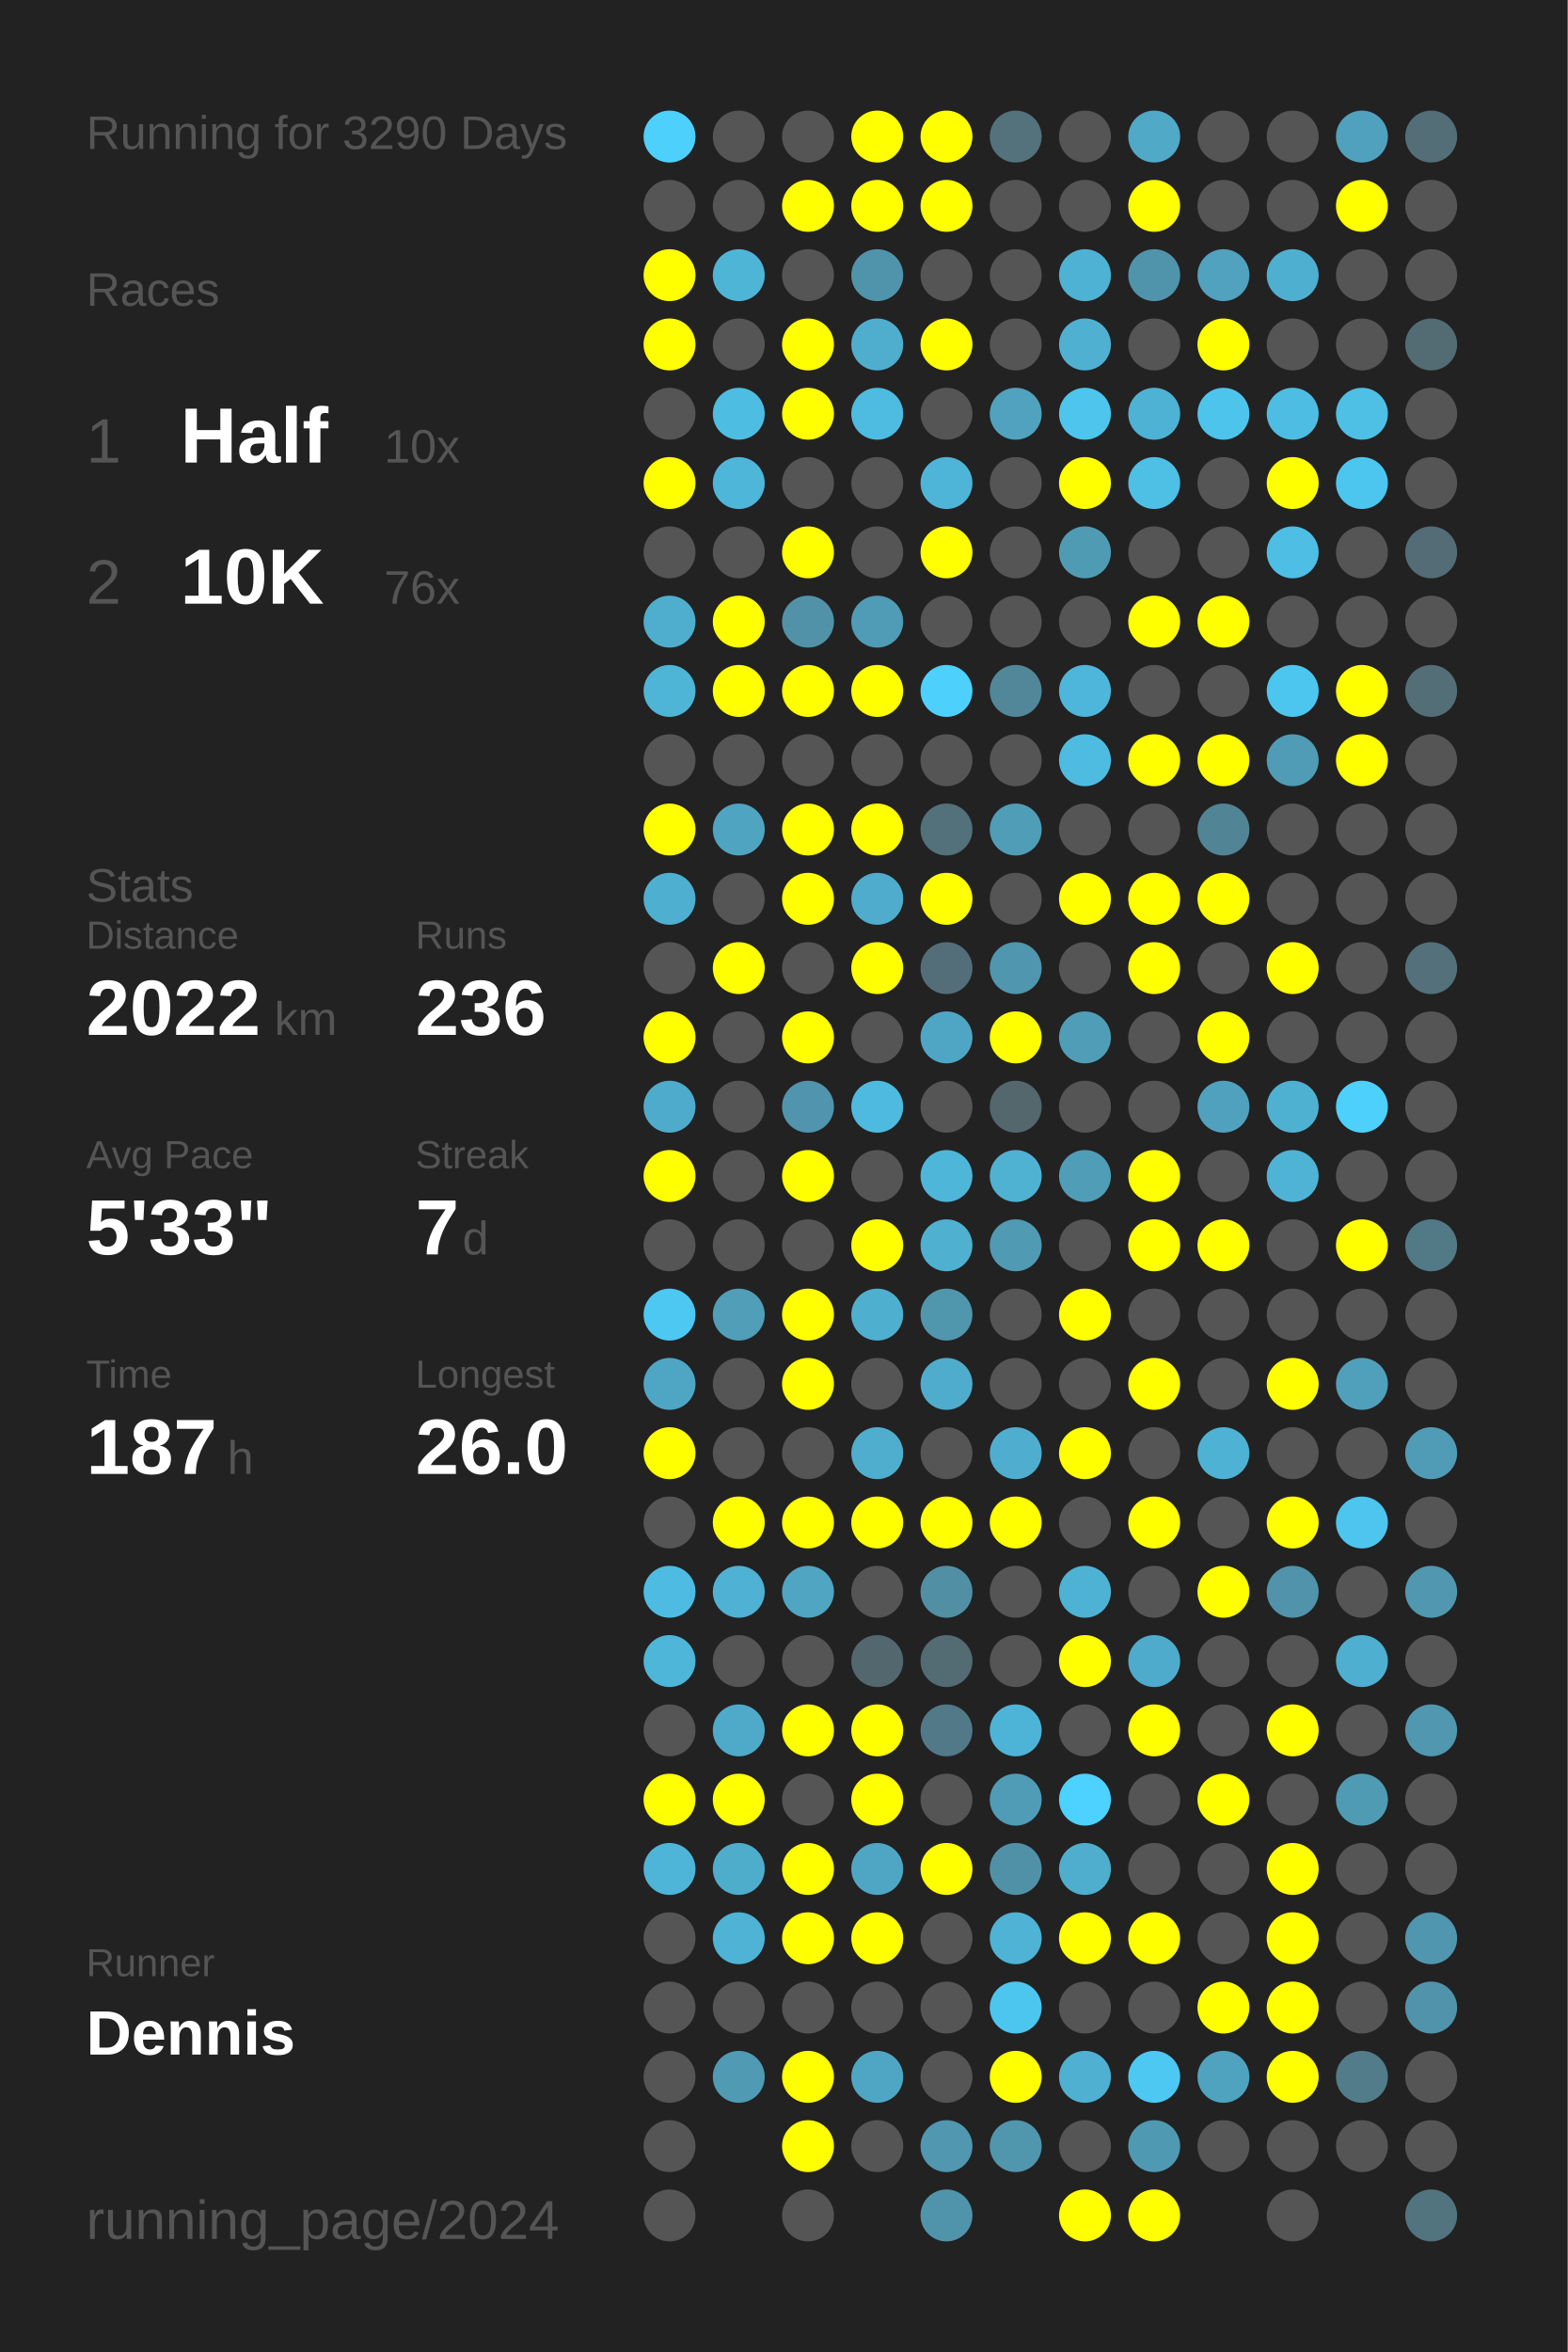
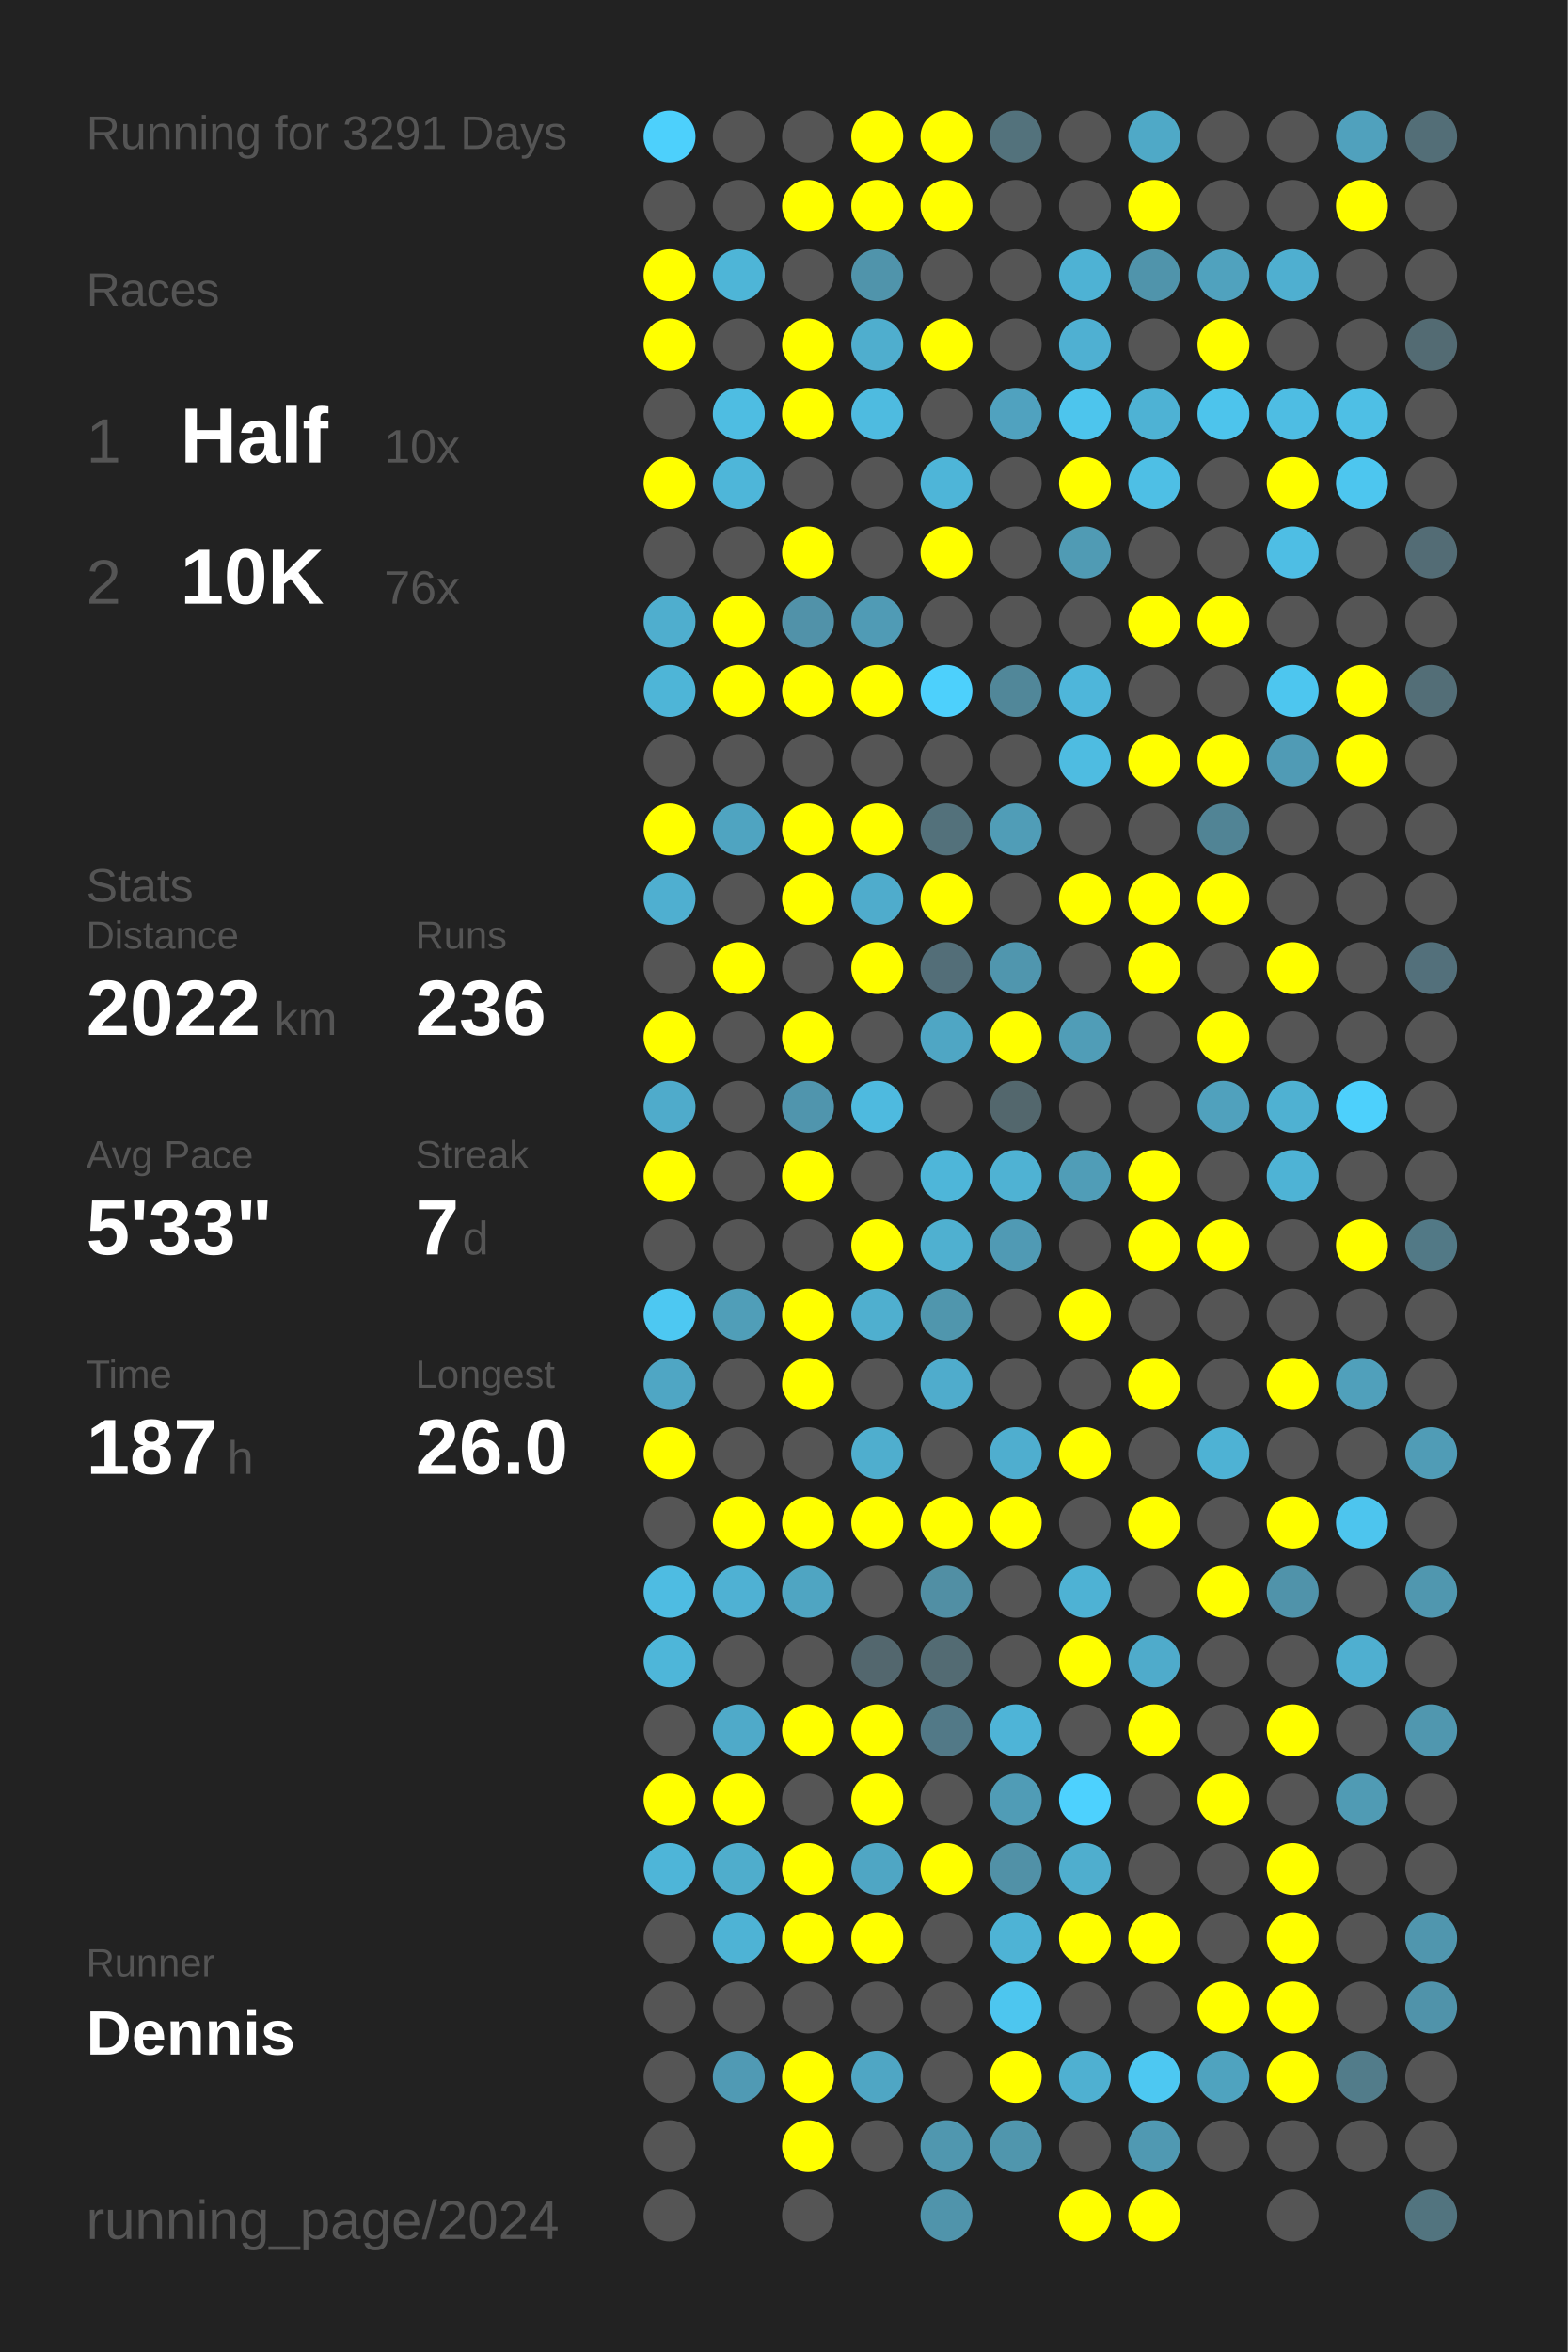
<svg xmlns="http://www.w3.org/2000/svg" baseProfile="full" height="300mm" version="1.1" viewBox="0,0,200,300" width="200mm">
  <defs />
  <rect fill="#222222" height="300" width="200" x="0" y="0" />
-   <text fill="#555555" style="font-size:6px; font-family:Arial;" x="11" y="19">Running for 3290 Days</text>
+   <text fill="#555555" style="font-size:6px; font-family:Arial;" x="11" y="19">Running for 3291 Days</text>
  <text fill="#555555" style="font-size:6px; font-family:Arial;" x="11" y="39">Races</text>
  <text fill="#555555" style="font-size:8px; font-family:Arial;" x="11" y="59">1</text>
  <text fill="#FFFFFF" style="font-size:10px; font-family:Arial; font-weight:bold;" x="23" y="59">Half</text>
  <text fill="#555555" style="font-size:6px; font-family:Arial;" x="49" y="59">10x</text>
  <text fill="#555555" style="font-size:8px; font-family:Arial;" x="11" y="77">2</text>
  <text fill="#FFFFFF" style="font-size:10px; font-family:Arial; font-weight:bold;" x="23" y="77">10K</text>
  <text fill="#555555" style="font-size:6px; font-family:Arial;" x="49" y="77">76x</text>
  <text fill="#555555" style="font-size:6px; font-family:Arial;" x="11" y="115">Stats</text>
  <text fill="#555555" style="font-size:5px; font-family:Arial;" x="11" y="121">Distance</text>
  <text fill="#FFFFFF" style="font-size:10px; font-family:Arial; font-weight:bold;" x="11" y="132">2022</text>
  <text fill="#555555" style="font-size:6px; font-family:Arial;" x="35" y="132">km</text>
  <text fill="#555555" style="font-size:5px; font-family:Arial;" x="53" y="121">Runs</text>
  <text fill="#FFFFFF" style="font-size:10px; font-family:Arial; font-weight:bold;" x="53" y="132">236</text>
  <text fill="#555555" style="font-size:5px; font-family:Arial;" x="11" y="149">Avg Pace</text>
  <text fill="#FFFFFF" style="font-size:10px; font-family:Arial; font-weight:bold;" x="11" y="160">5'33"</text>
  <text fill="#555555" style="font-size:5px; font-family:Arial;" x="53" y="149">Streak</text>
  <text fill="#FFFFFF" style="font-size:10px; font-family:Arial; font-weight:bold;" x="53" y="160">7</text>
  <text fill="#555555" style="font-size:6px; font-family:Arial;" x="59" y="160">d</text>
  <text fill="#555555" style="font-size:5px; font-family:Arial;" x="11" y="177">Time</text>
  <text fill="#FFFFFF" style="font-size:10px; font-family:Arial; font-weight:bold;" x="11" y="188">187</text>
  <text fill="#555555" style="font-size:6px; font-family:Arial;" x="29" y="188">h</text>
  <text fill="#555555" style="font-size:5px; font-family:Arial;" x="53" y="177">Longest</text>
  <text fill="#FFFFFF" style="font-size:10px; font-family:Arial; font-weight:bold;" x="53" y="188">26.0</text>
  <text fill="#555555" style="font-size:5px; font-family:Arial;" x="11" y="252.065">Runner</text>
  <text fill="#FFFFFF" style="font-size:8px; font-family:Arial; font-weight:bold;" x="11" y="262.065">Dennis</text>
  <text fill="#555555" style="font-size:7px; font-family:Arial;" x="11" y="285.581">running_page/2024</text>
  <circle cx="85.417" cy="17.419" fill="#4dd0fc" r="3.312" />
  <circle cx="85.417" cy="26.258" fill="#555555" r="3.312" />
  <circle cx="85.417" cy="35.097" fill="#FFFF00" r="3.312" />
  <circle cx="85.417" cy="43.935" fill="#FFFF00" r="3.312" />
  <circle cx="85.417" cy="52.774" fill="#555555" r="3.312" />
  <circle cx="85.417" cy="61.613" fill="#FFFF00" r="3.312" />
  <circle cx="85.417" cy="70.452" fill="#555555" r="3.312" />
  <circle cx="85.417" cy="79.29" fill="#4faece" r="3.312" />
  <circle cx="85.417" cy="88.129" fill="#4eb5d7" r="3.312" />
  <circle cx="85.417" cy="96.968" fill="#555555" r="3.312" />
  <circle cx="85.417" cy="105.806" fill="#FFFF00" r="3.312" />
  <circle cx="85.417" cy="114.645" fill="#4fafd0" r="3.312" />
  <circle cx="85.417" cy="123.484" fill="#555555" r="3.312" />
  <circle cx="85.417" cy="132.323" fill="#FFFF00" r="3.312" />
  <circle cx="85.417" cy="141.161" fill="#4fabcb" r="3.312" />
  <circle cx="85.417" cy="150" fill="#FFFF00" r="3.312" />
  <circle cx="85.417" cy="158.839" fill="#555555" r="3.312" />
  <circle cx="85.417" cy="167.677" fill="#4dc8f2" r="3.312" />
  <circle cx="85.417" cy="176.516" fill="#4fa6c4" r="3.312" />
  <circle cx="85.417" cy="185.355" fill="#FFFF00" r="3.312" />
  <circle cx="85.417" cy="194.194" fill="#555555" r="3.312" />
  <circle cx="85.417" cy="203.032" fill="#4ebce2" r="3.312" />
  <circle cx="85.417" cy="211.871" fill="#4eb6d9" r="3.312" />
  <circle cx="85.417" cy="220.71" fill="#555555" r="3.312" />
  <circle cx="85.417" cy="229.548" fill="#FFFF00" r="3.312" />
  <circle cx="85.417" cy="238.387" fill="#4eb5d8" r="3.312" />
  <circle cx="85.417" cy="247.226" fill="#555555" r="3.312" />
  <circle cx="85.417" cy="256.065" fill="#555555" r="3.312" />
  <circle cx="85.417" cy="264.903" fill="#555555" r="3.312" />
  <circle cx="85.417" cy="273.742" fill="#555555" r="3.312" />
  <circle cx="85.417" cy="282.581" fill="#555555" r="3.312" />
  <circle cx="94.25" cy="17.419" fill="#555555" r="3.312" />
  <circle cx="94.25" cy="26.258" fill="#555555" r="3.312" />
  <circle cx="94.25" cy="35.097" fill="#4eb5d7" r="3.312" />
  <circle cx="94.25" cy="43.935" fill="#555555" r="3.312" />
  <circle cx="94.25" cy="52.774" fill="#4ebde2" r="3.312" />
  <circle cx="94.25" cy="61.613" fill="#4eb6d9" r="3.312" />
  <circle cx="94.25" cy="70.452" fill="#555555" r="3.312" />
  <circle cx="94.25" cy="79.29" fill="#FFFF00" r="3.312" />
  <circle cx="94.25" cy="88.129" fill="#FFFF00" r="3.312" />
  <circle cx="94.25" cy="96.968" fill="#555555" r="3.312" />
  <circle cx="94.25" cy="105.806" fill="#4fa4c1" r="3.312" />
  <circle cx="94.25" cy="114.645" fill="#555555" r="3.312" />
  <circle cx="94.25" cy="123.484" fill="#FFFF00" r="3.312" />
  <circle cx="94.25" cy="132.323" fill="#555555" r="3.312" />
  <circle cx="94.25" cy="141.161" fill="#555555" r="3.312" />
  <circle cx="94.25" cy="150" fill="#555555" r="3.312" />
  <circle cx="94.25" cy="158.839" fill="#555555" r="3.312" />
  <circle cx="94.25" cy="167.677" fill="#509eb8" r="3.312" />
  <circle cx="94.25" cy="176.516" fill="#555555" r="3.312" />
  <circle cx="94.25" cy="185.355" fill="#555555" r="3.312" />
  <circle cx="94.25" cy="194.194" fill="#FFFF00" r="3.312" />
  <circle cx="94.25" cy="203.032" fill="#4fb1d3" r="3.312" />
  <circle cx="94.25" cy="211.871" fill="#555555" r="3.312" />
  <circle cx="94.25" cy="220.71" fill="#4faac9" r="3.312" />
  <circle cx="94.25" cy="229.548" fill="#FFFF00" r="3.312" />
  <circle cx="94.25" cy="238.387" fill="#4fadcc" r="3.312" />
  <circle cx="94.25" cy="247.226" fill="#4eb3d5" r="3.312" />
  <circle cx="94.25" cy="256.065" fill="#555555" r="3.312" />
  <circle cx="94.25" cy="264.903" fill="#509ab4" r="3.312" />
  <circle cx="103.083" cy="17.419" fill="#555555" r="3.312" />
  <circle cx="103.083" cy="26.258" fill="#FFFF00" r="3.312" />
  <circle cx="103.083" cy="35.097" fill="#555555" r="3.312" />
  <circle cx="103.083" cy="43.935" fill="#FFFF00" r="3.312" />
  <circle cx="103.083" cy="52.774" fill="#FFFF00" r="3.312" />
  <circle cx="103.083" cy="61.613" fill="#555555" r="3.312" />
  <circle cx="103.083" cy="70.452" fill="#FFFF00" r="3.312" />
  <circle cx="103.083" cy="79.29" fill="#5192a9" r="3.312" />
  <circle cx="103.083" cy="88.129" fill="#FFFF00" r="3.312" />
  <circle cx="103.083" cy="96.968" fill="#555555" r="3.312" />
  <circle cx="103.083" cy="105.806" fill="#FFFF00" r="3.312" />
  <circle cx="103.083" cy="114.645" fill="#FFFF00" r="3.312" />
  <circle cx="103.083" cy="123.484" fill="#555555" r="3.312" />
  <circle cx="103.083" cy="132.323" fill="#FFFF00" r="3.312" />
  <circle cx="103.083" cy="141.161" fill="#5095ad" r="3.312" />
  <circle cx="103.083" cy="150" fill="#FFFF00" r="3.312" />
  <circle cx="103.083" cy="158.839" fill="#555555" r="3.312" />
  <circle cx="103.083" cy="167.677" fill="#FFFF00" r="3.312" />
  <circle cx="103.083" cy="176.516" fill="#FFFF00" r="3.312" />
  <circle cx="103.083" cy="185.355" fill="#555555" r="3.312" />
  <circle cx="103.083" cy="194.194" fill="#FFFF00" r="3.312" />
  <circle cx="103.083" cy="203.032" fill="#4fa5c2" r="3.312" />
  <circle cx="103.083" cy="211.871" fill="#555555" r="3.312" />
  <circle cx="103.083" cy="220.71" fill="#FFFF00" r="3.312" />
  <circle cx="103.083" cy="229.548" fill="#555555" r="3.312" />
  <circle cx="103.083" cy="238.387" fill="#FFFF00" r="3.312" />
  <circle cx="103.083" cy="247.226" fill="#FFFF00" r="3.312" />
  <circle cx="103.083" cy="256.065" fill="#555555" r="3.312" />
  <circle cx="103.083" cy="264.903" fill="#FFFF00" r="3.312" />
  <circle cx="103.083" cy="273.742" fill="#FFFF00" r="3.312" />
  <circle cx="103.083" cy="282.581" fill="#555555" r="3.312" />
  <circle cx="111.917" cy="17.419" fill="#FFFF00" r="3.312" />
  <circle cx="111.917" cy="26.258" fill="#FFFF00" r="3.312" />
  <circle cx="111.917" cy="35.097" fill="#5094ab" r="3.312" />
  <circle cx="111.917" cy="43.935" fill="#4faece" r="3.312" />
  <circle cx="111.917" cy="52.774" fill="#4ebbe0" r="3.312" />
  <circle cx="111.917" cy="61.613" fill="#555555" r="3.312" />
  <circle cx="111.917" cy="70.452" fill="#555555" r="3.312" />
  <circle cx="111.917" cy="79.29" fill="#509bb5" r="3.312" />
  <circle cx="111.917" cy="88.129" fill="#FFFF00" r="3.312" />
  <circle cx="111.917" cy="96.968" fill="#555555" r="3.312" />
  <circle cx="111.917" cy="105.806" fill="#FFFF00" r="3.312" />
  <circle cx="111.917" cy="114.645" fill="#4faccc" r="3.312" />
  <circle cx="111.917" cy="123.484" fill="#FFFF00" r="3.312" />
  <circle cx="111.917" cy="132.323" fill="#555555" r="3.312" />
  <circle cx="111.917" cy="141.161" fill="#4ebadf" r="3.312" />
  <circle cx="111.917" cy="150" fill="#555555" r="3.312" />
  <circle cx="111.917" cy="158.839" fill="#FFFF00" r="3.312" />
  <circle cx="111.917" cy="167.677" fill="#4fafcf" r="3.312" />
  <circle cx="111.917" cy="176.516" fill="#555555" r="3.312" />
  <circle cx="111.917" cy="185.355" fill="#4faece" r="3.312" />
  <circle cx="111.917" cy="194.194" fill="#FFFF00" r="3.312" />
  <circle cx="111.917" cy="203.032" fill="#555555" r="3.312" />
  <circle cx="111.917" cy="211.871" fill="#53676e" r="3.312" />
  <circle cx="111.917" cy="220.71" fill="#FFFF00" r="3.312" />
  <circle cx="111.917" cy="229.548" fill="#FFFF00" r="3.312" />
  <circle cx="111.917" cy="238.387" fill="#4fa6c4" r="3.312" />
  <circle cx="111.917" cy="247.226" fill="#FFFF00" r="3.312" />
  <circle cx="111.917" cy="256.065" fill="#555555" r="3.312" />
  <circle cx="111.917" cy="264.903" fill="#4fa6c4" r="3.312" />
  <circle cx="111.917" cy="273.742" fill="#555555" r="3.312" />
  <circle cx="120.75" cy="17.419" fill="#FFFF00" r="3.312" />
  <circle cx="120.75" cy="26.258" fill="#FFFF00" r="3.312" />
  <circle cx="120.75" cy="35.097" fill="#555555" r="3.312" />
  <circle cx="120.75" cy="43.935" fill="#FFFF00" r="3.312" />
  <circle cx="120.75" cy="52.774" fill="#555555" r="3.312" />
  <circle cx="120.75" cy="61.613" fill="#4eb5d8" r="3.312" />
  <circle cx="120.75" cy="70.452" fill="#FFFF00" r="3.312" />
  <circle cx="120.75" cy="79.29" fill="#555555" r="3.312" />
  <circle cx="120.75" cy="88.129" fill="#4dd0fc" r="3.312" />
  <circle cx="120.75" cy="96.968" fill="#555555" r="3.312" />
  <circle cx="120.75" cy="105.806" fill="#53717b" r="3.312" />
  <circle cx="120.75" cy="114.645" fill="#FFFF00" r="3.312" />
  <circle cx="120.75" cy="123.484" fill="#536e78" r="3.312" />
  <circle cx="120.75" cy="132.323" fill="#4fa6c4" r="3.312" />
  <circle cx="120.75" cy="141.161" fill="#555555" r="3.312" />
  <circle cx="120.75" cy="150" fill="#4eb6d9" r="3.312" />
  <circle cx="120.75" cy="158.839" fill="#4fb0d0" r="3.312" />
  <circle cx="120.75" cy="167.677" fill="#5096ad" r="3.312" />
  <circle cx="120.75" cy="176.516" fill="#4faccc" r="3.312" />
  <circle cx="120.75" cy="185.355" fill="#555555" r="3.312" />
  <circle cx="120.75" cy="194.194" fill="#FFFF00" r="3.312" />
  <circle cx="120.75" cy="203.032" fill="#518fa4" r="3.312" />
  <circle cx="120.75" cy="211.871" fill="#536b73" r="3.312" />
  <circle cx="120.75" cy="220.71" fill="#527987" r="3.312" />
  <circle cx="120.75" cy="229.548" fill="#555555" r="3.312" />
  <circle cx="120.75" cy="238.387" fill="#FFFF00" r="3.312" />
  <circle cx="120.75" cy="247.226" fill="#555555" r="3.312" />
  <circle cx="120.75" cy="256.065" fill="#555555" r="3.312" />
  <circle cx="120.75" cy="264.903" fill="#555555" r="3.312" />
  <circle cx="120.75" cy="273.742" fill="#5097af" r="3.312" />
  <circle cx="120.75" cy="282.581" fill="#5094ab" r="3.312" />
  <circle cx="129.583" cy="17.419" fill="#53727c" r="3.312" />
  <circle cx="129.583" cy="26.258" fill="#555555" r="3.312" />
  <circle cx="129.583" cy="35.097" fill="#555555" r="3.312" />
  <circle cx="129.583" cy="43.935" fill="#555555" r="3.312" />
  <circle cx="129.583" cy="52.774" fill="#50a2bf" r="3.312" />
  <circle cx="129.583" cy="61.613" fill="#555555" r="3.312" />
  <circle cx="129.583" cy="70.452" fill="#555555" r="3.312" />
  <circle cx="129.583" cy="79.29" fill="#555555" r="3.312" />
  <circle cx="129.583" cy="88.129" fill="#518799" r="3.312" />
  <circle cx="129.583" cy="96.968" fill="#555555" r="3.312" />
  <circle cx="129.583" cy="105.806" fill="#509db7" r="3.312" />
  <circle cx="129.583" cy="114.645" fill="#555555" r="3.312" />
  <circle cx="129.583" cy="123.484" fill="#5096ae" r="3.312" />
  <circle cx="129.583" cy="132.323" fill="#FFFF00" r="3.312" />
  <circle cx="129.583" cy="141.161" fill="#53676d" r="3.312" />
  <circle cx="129.583" cy="150" fill="#4fb2d3" r="3.312" />
  <circle cx="129.583" cy="158.839" fill="#509ab4" r="3.312" />
  <circle cx="129.583" cy="167.677" fill="#555555" r="3.312" />
  <circle cx="129.583" cy="176.516" fill="#555555" r="3.312" />
  <circle cx="129.583" cy="185.355" fill="#4faecf" r="3.312" />
  <circle cx="129.583" cy="194.194" fill="#FFFF00" r="3.312" />
  <circle cx="129.583" cy="203.032" fill="#555555" r="3.312" />
  <circle cx="129.583" cy="211.871" fill="#555555" r="3.312" />
  <circle cx="129.583" cy="220.71" fill="#4eb4d7" r="3.312" />
  <circle cx="129.583" cy="229.548" fill="#509cb6" r="3.312" />
  <circle cx="129.583" cy="238.387" fill="#5191a7" r="3.312" />
  <circle cx="129.583" cy="247.226" fill="#4eb3d5" r="3.312" />
  <circle cx="129.583" cy="256.065" fill="#4dc6ef" r="3.312" />
  <circle cx="129.583" cy="264.903" fill="#FFFF00" r="3.312" />
  <circle cx="129.583" cy="273.742" fill="#5096ad" r="3.312" />
  <circle cx="138.417" cy="17.419" fill="#555555" r="3.312" />
  <circle cx="138.417" cy="26.258" fill="#555555" r="3.312" />
  <circle cx="138.417" cy="35.097" fill="#4eb2d4" r="3.312" />
  <circle cx="138.417" cy="43.935" fill="#4fb0d2" r="3.312" />
  <circle cx="138.417" cy="52.774" fill="#4dc5ed" r="3.312" />
  <circle cx="138.417" cy="61.613" fill="#FFFF00" r="3.312" />
  <circle cx="138.417" cy="70.452" fill="#509bb4" r="3.312" />
  <circle cx="138.417" cy="79.29" fill="#555555" r="3.312" />
  <circle cx="138.417" cy="88.129" fill="#4eb6da" r="3.312" />
  <circle cx="138.417" cy="96.968" fill="#4ebce1" r="3.312" />
  <circle cx="138.417" cy="105.806" fill="#555555" r="3.312" />
  <circle cx="138.417" cy="114.645" fill="#FFFF00" r="3.312" />
  <circle cx="138.417" cy="123.484" fill="#555555" r="3.312" />
  <circle cx="138.417" cy="132.323" fill="#509db7" r="3.312" />
  <circle cx="138.417" cy="141.161" fill="#555555" r="3.312" />
  <circle cx="138.417" cy="150" fill="#509db7" r="3.312" />
  <circle cx="138.417" cy="158.839" fill="#555555" r="3.312" />
  <circle cx="138.417" cy="167.677" fill="#FFFF00" r="3.312" />
  <circle cx="138.417" cy="176.516" fill="#555555" r="3.312" />
  <circle cx="138.417" cy="185.355" fill="#FFFF00" r="3.312" />
  <circle cx="138.417" cy="194.194" fill="#555555" r="3.312" />
  <circle cx="138.417" cy="203.032" fill="#4eb2d4" r="3.312" />
  <circle cx="138.417" cy="211.871" fill="#FFFF00" r="3.312" />
  <circle cx="138.417" cy="220.71" fill="#555555" r="3.312" />
  <circle cx="138.417" cy="229.548" fill="#4dd1fe" r="3.312" />
  <circle cx="138.417" cy="238.387" fill="#4faece" r="3.312" />
  <circle cx="138.417" cy="247.226" fill="#FFFF00" r="3.312" />
  <circle cx="138.417" cy="256.065" fill="#555555" r="3.312" />
  <circle cx="138.417" cy="264.903" fill="#4fb0d1" r="3.312" />
  <circle cx="138.417" cy="273.742" fill="#555555" r="3.312" />
  <circle cx="138.417" cy="282.581" fill="#FFFF00" r="3.312" />
  <circle cx="147.25" cy="17.419" fill="#4fa9c7" r="3.312" />
  <circle cx="147.25" cy="26.258" fill="#FFFF00" r="3.312" />
  <circle cx="147.25" cy="35.097" fill="#5094ab" r="3.312" />
  <circle cx="147.25" cy="43.935" fill="#555555" r="3.312" />
  <circle cx="147.25" cy="52.774" fill="#4eb2d4" r="3.312" />
  <circle cx="147.25" cy="61.613" fill="#4ebfe5" r="3.312" />
  <circle cx="147.25" cy="70.452" fill="#555555" r="3.312" />
  <circle cx="147.25" cy="79.29" fill="#FFFF00" r="3.312" />
  <circle cx="147.25" cy="88.129" fill="#555555" r="3.312" />
  <circle cx="147.25" cy="96.968" fill="#FFFF00" r="3.312" />
  <circle cx="147.25" cy="105.806" fill="#555555" r="3.312" />
  <circle cx="147.25" cy="114.645" fill="#FFFF00" r="3.312" />
  <circle cx="147.25" cy="123.484" fill="#FFFF00" r="3.312" />
  <circle cx="147.25" cy="132.323" fill="#555555" r="3.312" />
  <circle cx="147.25" cy="141.161" fill="#555555" r="3.312" />
  <circle cx="147.25" cy="150" fill="#FFFF00" r="3.312" />
  <circle cx="147.25" cy="158.839" fill="#FFFF00" r="3.312" />
  <circle cx="147.25" cy="167.677" fill="#555555" r="3.312" />
  <circle cx="147.25" cy="176.516" fill="#FFFF00" r="3.312" />
  <circle cx="147.25" cy="185.355" fill="#555555" r="3.312" />
  <circle cx="147.25" cy="194.194" fill="#FFFF00" r="3.312" />
  <circle cx="147.25" cy="203.032" fill="#555555" r="3.312" />
  <circle cx="147.25" cy="211.871" fill="#4fabcb" r="3.312" />
  <circle cx="147.25" cy="220.71" fill="#FFFF00" r="3.312" />
  <circle cx="147.25" cy="229.548" fill="#555555" r="3.312" />
  <circle cx="147.25" cy="238.387" fill="#555555" r="3.312" />
  <circle cx="147.25" cy="247.226" fill="#FFFF00" r="3.312" />
  <circle cx="147.25" cy="256.065" fill="#555555" r="3.312" />
  <circle cx="147.25" cy="264.903" fill="#4dc8f2" r="3.312" />
  <circle cx="147.25" cy="273.742" fill="#5099b2" r="3.312" />
  <circle cx="147.25" cy="282.581" fill="#FFFF00" r="3.312" />
  <circle cx="156.083" cy="17.419" fill="#555555" r="3.312" />
  <circle cx="156.083" cy="26.258" fill="#555555" r="3.312" />
  <circle cx="156.083" cy="35.097" fill="#50a2be" r="3.312" />
  <circle cx="156.083" cy="43.935" fill="#FFFF00" r="3.312" />
  <circle cx="156.083" cy="52.774" fill="#4dc4ec" r="3.312" />
  <circle cx="156.083" cy="61.613" fill="#555555" r="3.312" />
  <circle cx="156.083" cy="70.452" fill="#555555" r="3.312" />
  <circle cx="156.083" cy="79.29" fill="#FFFF00" r="3.312" />
  <circle cx="156.083" cy="88.129" fill="#555555" r="3.312" />
  <circle cx="156.083" cy="96.968" fill="#FFFF00" r="3.312" />
  <circle cx="156.083" cy="105.806" fill="#518495" r="3.312" />
  <circle cx="156.083" cy="114.645" fill="#FFFF00" r="3.312" />
  <circle cx="156.083" cy="123.484" fill="#555555" r="3.312" />
  <circle cx="156.083" cy="132.323" fill="#FFFF00" r="3.312" />
  <circle cx="156.083" cy="141.161" fill="#50a1bd" r="3.312" />
  <circle cx="156.083" cy="150" fill="#555555" r="3.312" />
  <circle cx="156.083" cy="158.839" fill="#FFFF00" r="3.312" />
  <circle cx="156.083" cy="167.677" fill="#555555" r="3.312" />
  <circle cx="156.083" cy="176.516" fill="#555555" r="3.312" />
  <circle cx="156.083" cy="185.355" fill="#4eb2d4" r="3.312" />
  <circle cx="156.083" cy="194.194" fill="#555555" r="3.312" />
  <circle cx="156.083" cy="203.032" fill="#FFFF00" r="3.312" />
  <circle cx="156.083" cy="211.871" fill="#555555" r="3.312" />
  <circle cx="156.083" cy="220.71" fill="#555555" r="3.312" />
  <circle cx="156.083" cy="229.548" fill="#FFFF00" r="3.312" />
  <circle cx="156.083" cy="238.387" fill="#555555" r="3.312" />
  <circle cx="156.083" cy="247.226" fill="#555555" r="3.312" />
  <circle cx="156.083" cy="256.065" fill="#FFFF00" r="3.312" />
  <circle cx="156.083" cy="264.903" fill="#4fa3bf" r="3.312" />
  <circle cx="156.083" cy="273.742" fill="#555555" r="3.312" />
  <circle cx="164.917" cy="17.419" fill="#555555" r="3.312" />
  <circle cx="164.917" cy="26.258" fill="#555555" r="3.312" />
  <circle cx="164.917" cy="35.097" fill="#4fafd0" r="3.312" />
  <circle cx="164.917" cy="43.935" fill="#555555" r="3.312" />
  <circle cx="164.917" cy="52.774" fill="#4ebde3" r="3.312" />
  <circle cx="164.917" cy="61.613" fill="#FFFF00" r="3.312" />
  <circle cx="164.917" cy="70.452" fill="#4ebee4" r="3.312" />
  <circle cx="164.917" cy="79.29" fill="#555555" r="3.312" />
  <circle cx="164.917" cy="88.129" fill="#4dc6ef" r="3.312" />
  <circle cx="164.917" cy="96.968" fill="#509bb5" r="3.312" />
  <circle cx="164.917" cy="105.806" fill="#555555" r="3.312" />
  <circle cx="164.917" cy="114.645" fill="#555555" r="3.312" />
  <circle cx="164.917" cy="123.484" fill="#FFFF00" r="3.312" />
  <circle cx="164.917" cy="132.323" fill="#555555" r="3.312" />
  <circle cx="164.917" cy="141.161" fill="#4fb1d2" r="3.312" />
  <circle cx="164.917" cy="150" fill="#4eb3d5" r="3.312" />
  <circle cx="164.917" cy="158.839" fill="#555555" r="3.312" />
  <circle cx="164.917" cy="167.677" fill="#555555" r="3.312" />
  <circle cx="164.917" cy="176.516" fill="#FFFF00" r="3.312" />
  <circle cx="164.917" cy="185.355" fill="#555555" r="3.312" />
  <circle cx="164.917" cy="194.194" fill="#FFFF00" r="3.312" />
  <circle cx="164.917" cy="203.032" fill="#5093aa" r="3.312" />
  <circle cx="164.917" cy="211.871" fill="#555555" r="3.312" />
  <circle cx="164.917" cy="220.71" fill="#FFFF00" r="3.312" />
  <circle cx="164.917" cy="229.548" fill="#555555" r="3.312" />
  <circle cx="164.917" cy="238.387" fill="#FFFF00" r="3.312" />
  <circle cx="164.917" cy="247.226" fill="#FFFF00" r="3.312" />
  <circle cx="164.917" cy="256.065" fill="#FFFF00" r="3.312" />
  <circle cx="164.917" cy="264.903" fill="#FFFF00" r="3.312" />
  <circle cx="164.917" cy="273.742" fill="#555555" r="3.312" />
  <circle cx="164.917" cy="282.581" fill="#555555" r="3.312" />
  <circle cx="173.75" cy="17.419" fill="#50a1bd" r="3.312" />
  <circle cx="173.75" cy="26.258" fill="#FFFF00" r="3.312" />
  <circle cx="173.75" cy="35.097" fill="#555555" r="3.312" />
  <circle cx="173.75" cy="43.935" fill="#555555" r="3.312" />
  <circle cx="173.75" cy="52.774" fill="#4ebfe5" r="3.312" />
  <circle cx="173.75" cy="61.613" fill="#4dc6ef" r="3.312" />
  <circle cx="173.75" cy="70.452" fill="#555555" r="3.312" />
  <circle cx="173.75" cy="79.29" fill="#555555" r="3.312" />
  <circle cx="173.75" cy="88.129" fill="#FFFF00" r="3.312" />
  <circle cx="173.75" cy="96.968" fill="#FFFF00" r="3.312" />
  <circle cx="173.75" cy="105.806" fill="#555555" r="3.312" />
  <circle cx="173.75" cy="114.645" fill="#555555" r="3.312" />
  <circle cx="173.75" cy="123.484" fill="#555555" r="3.312" />
  <circle cx="173.75" cy="132.323" fill="#555555" r="3.312" />
  <circle cx="173.75" cy="141.161" fill="#4dd0fc" r="3.312" />
  <circle cx="173.75" cy="150" fill="#555555" r="3.312" />
  <circle cx="173.75" cy="158.839" fill="#FFFF00" r="3.312" />
  <circle cx="173.75" cy="167.677" fill="#555555" r="3.312" />
  <circle cx="173.75" cy="176.516" fill="#50a0bb" r="3.312" />
  <circle cx="173.75" cy="185.355" fill="#555555" r="3.312" />
  <circle cx="173.75" cy="194.194" fill="#4dc5ee" r="3.312" />
  <circle cx="173.75" cy="203.032" fill="#555555" r="3.312" />
  <circle cx="173.75" cy="211.871" fill="#4fafd0" r="3.312" />
  <circle cx="173.75" cy="220.71" fill="#555555" r="3.312" />
  <circle cx="173.75" cy="229.548" fill="#509bb4" r="3.312" />
  <circle cx="173.75" cy="238.387" fill="#555555" r="3.312" />
  <circle cx="173.75" cy="247.226" fill="#555555" r="3.312" />
  <circle cx="173.75" cy="256.065" fill="#555555" r="3.312" />
  <circle cx="173.75" cy="264.903" fill="#527c8a" r="3.312" />
  <circle cx="173.75" cy="273.742" fill="#555555" r="3.312" />
  <circle cx="182.583" cy="17.419" fill="#536e77" r="3.312" />
  <circle cx="182.583" cy="26.258" fill="#555555" r="3.312" />
  <circle cx="182.583" cy="35.097" fill="#555555" r="3.312" />
  <circle cx="182.583" cy="43.935" fill="#536b73" r="3.312" />
  <circle cx="182.583" cy="52.774" fill="#555555" r="3.312" />
  <circle cx="182.583" cy="61.613" fill="#555555" r="3.312" />
  <circle cx="182.583" cy="70.452" fill="#536c75" r="3.312" />
  <circle cx="182.583" cy="79.29" fill="#555555" r="3.312" />
  <circle cx="182.583" cy="88.129" fill="#536e77" r="3.312" />
  <circle cx="182.583" cy="96.968" fill="#555555" r="3.312" />
  <circle cx="182.583" cy="105.806" fill="#555555" r="3.312" />
  <circle cx="182.583" cy="114.645" fill="#555555" r="3.312" />
  <circle cx="182.583" cy="123.484" fill="#53707b" r="3.312" />
  <circle cx="182.583" cy="132.323" fill="#555555" r="3.312" />
  <circle cx="182.583" cy="141.161" fill="#555555" r="3.312" />
  <circle cx="182.583" cy="150" fill="#555555" r="3.312" />
  <circle cx="182.583" cy="158.839" fill="#527986" r="3.312" />
  <circle cx="182.583" cy="167.677" fill="#555555" r="3.312" />
  <circle cx="182.583" cy="176.516" fill="#555555" r="3.312" />
  <circle cx="182.583" cy="185.355" fill="#509cb6" r="3.312" />
  <circle cx="182.583" cy="194.194" fill="#555555" r="3.312" />
  <circle cx="182.583" cy="203.032" fill="#5097af" r="3.312" />
  <circle cx="182.583" cy="211.871" fill="#555555" r="3.312" />
  <circle cx="182.583" cy="220.71" fill="#5097af" r="3.312" />
  <circle cx="182.583" cy="229.548" fill="#555555" r="3.312" />
  <circle cx="182.583" cy="238.387" fill="#555555" r="3.312" />
  <circle cx="182.583" cy="247.226" fill="#5096ae" r="3.312" />
  <circle cx="182.583" cy="256.065" fill="#5093aa" r="3.312" />
  <circle cx="182.583" cy="264.903" fill="#555555" r="3.312" />
  <circle cx="182.583" cy="273.742" fill="#555555" r="3.312" />
  <circle cx="182.583" cy="282.581" fill="#52747f" r="3.312" />
</svg>
